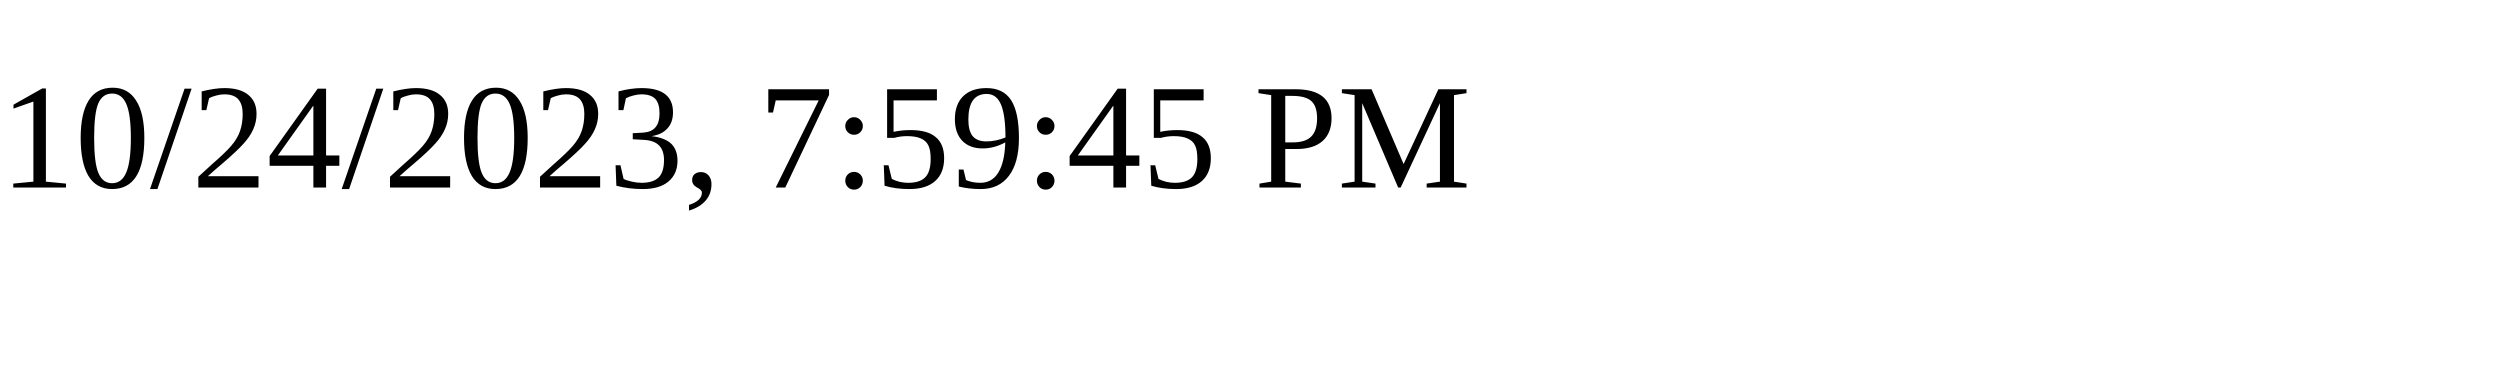
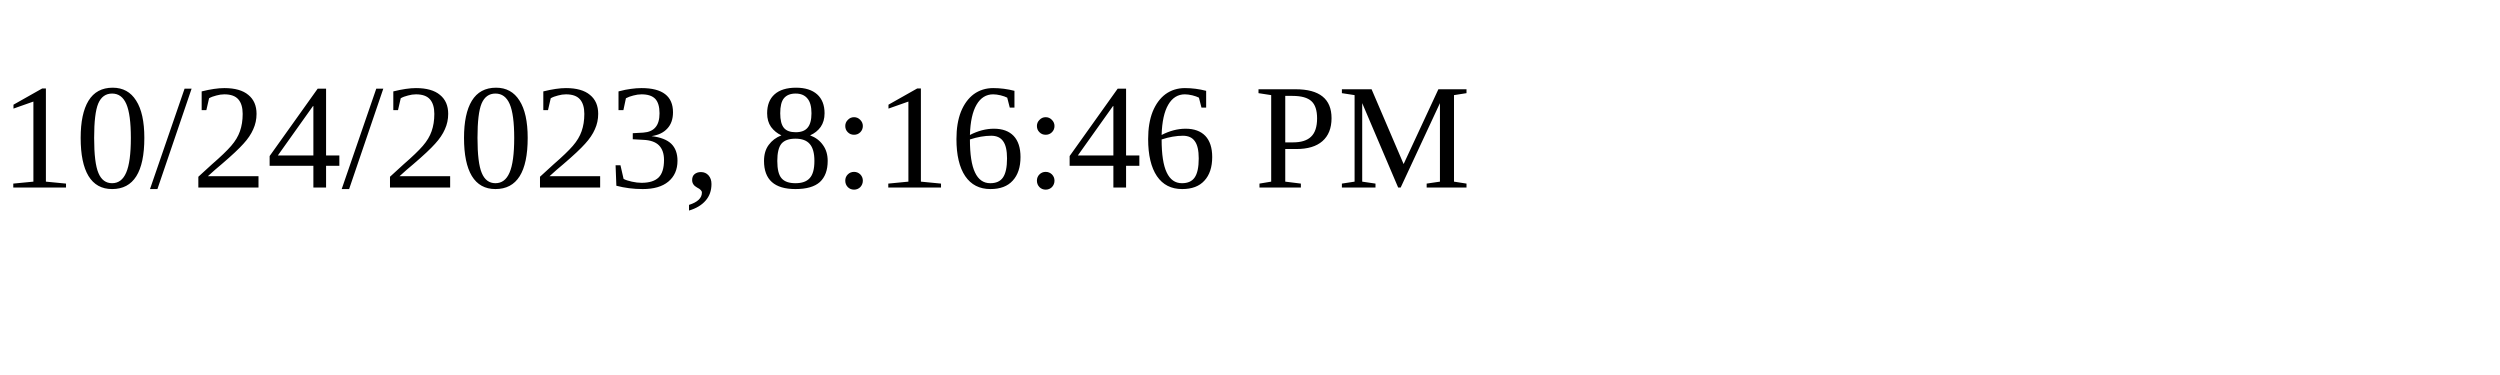
<svg xmlns="http://www.w3.org/2000/svg" height="30" width="200">
-   <text x="0" y="15">10/24/2023, 7:59:45 PM</text>
+   <text x="0" y="15">10/24/2023, 8:16:46 PM</text>
</svg>
